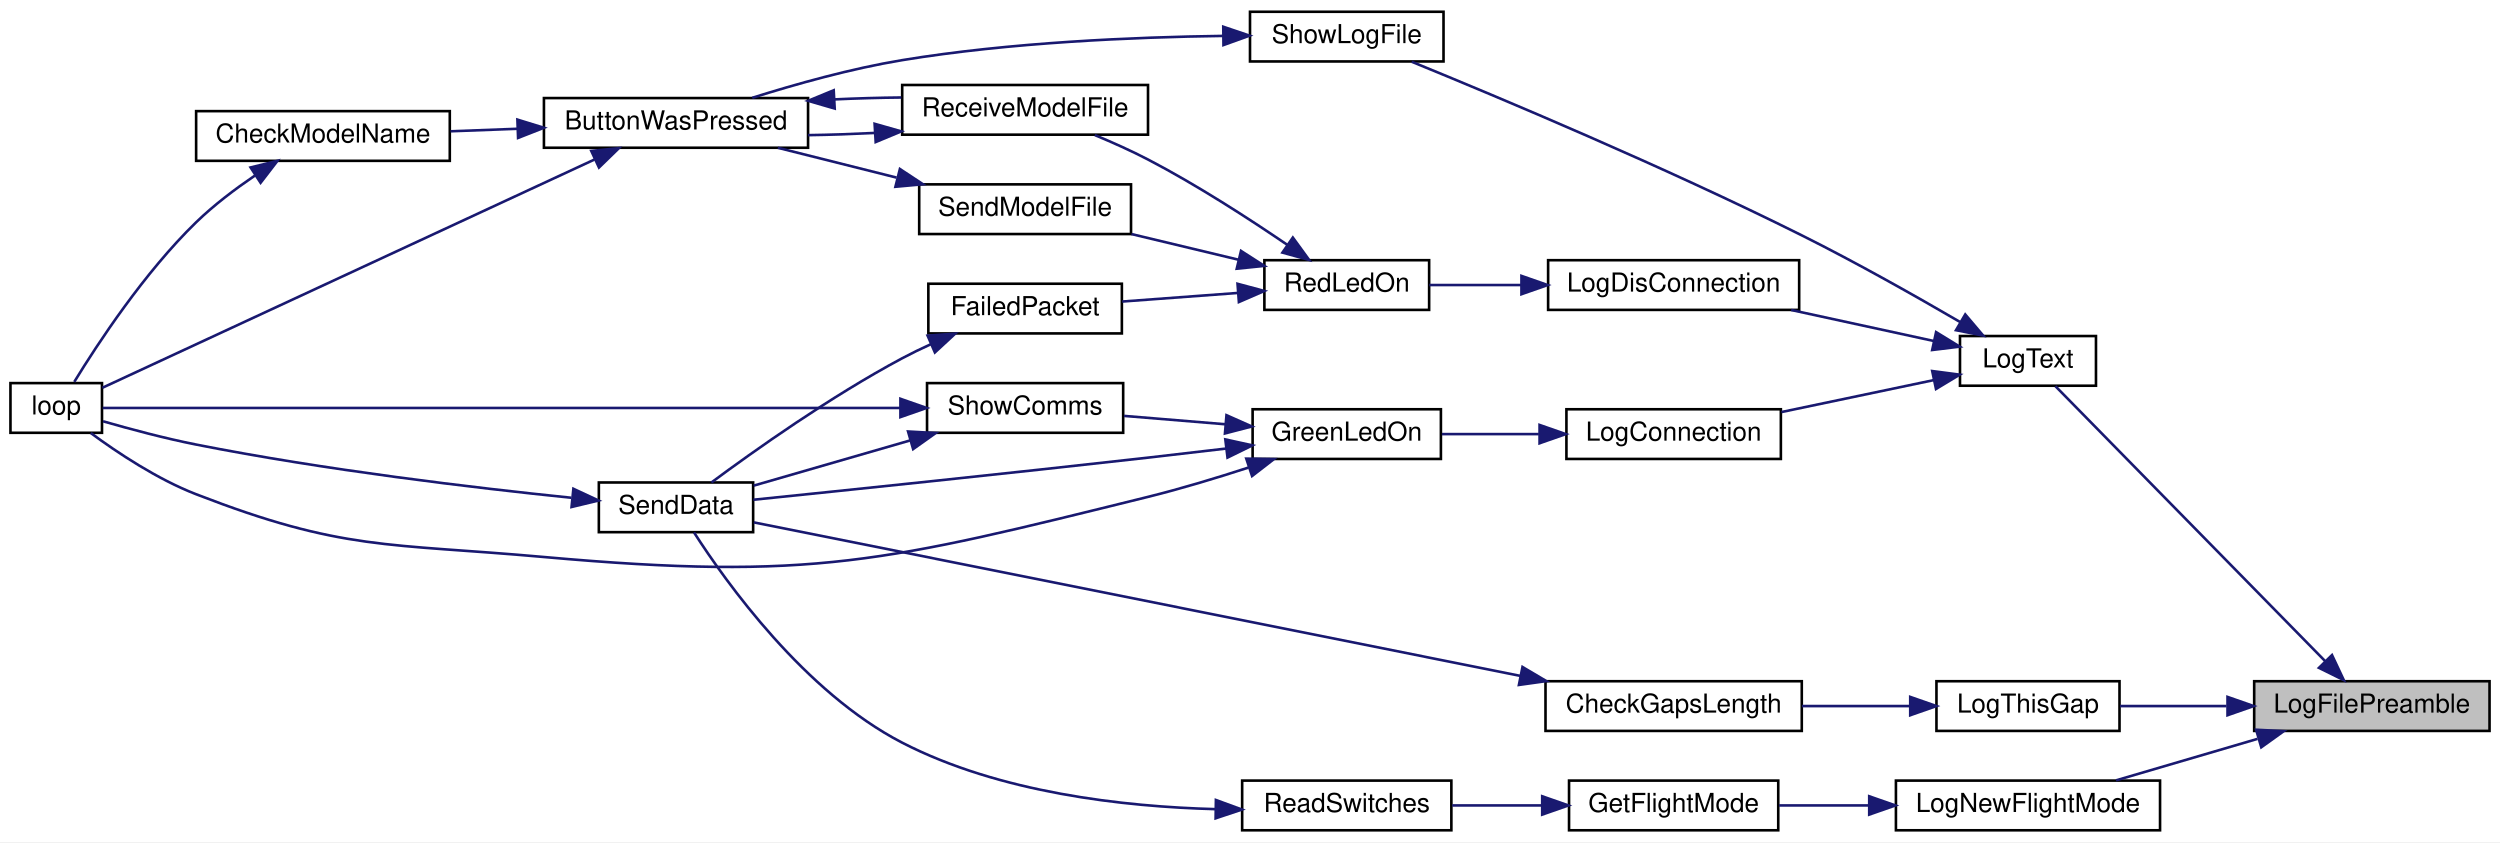
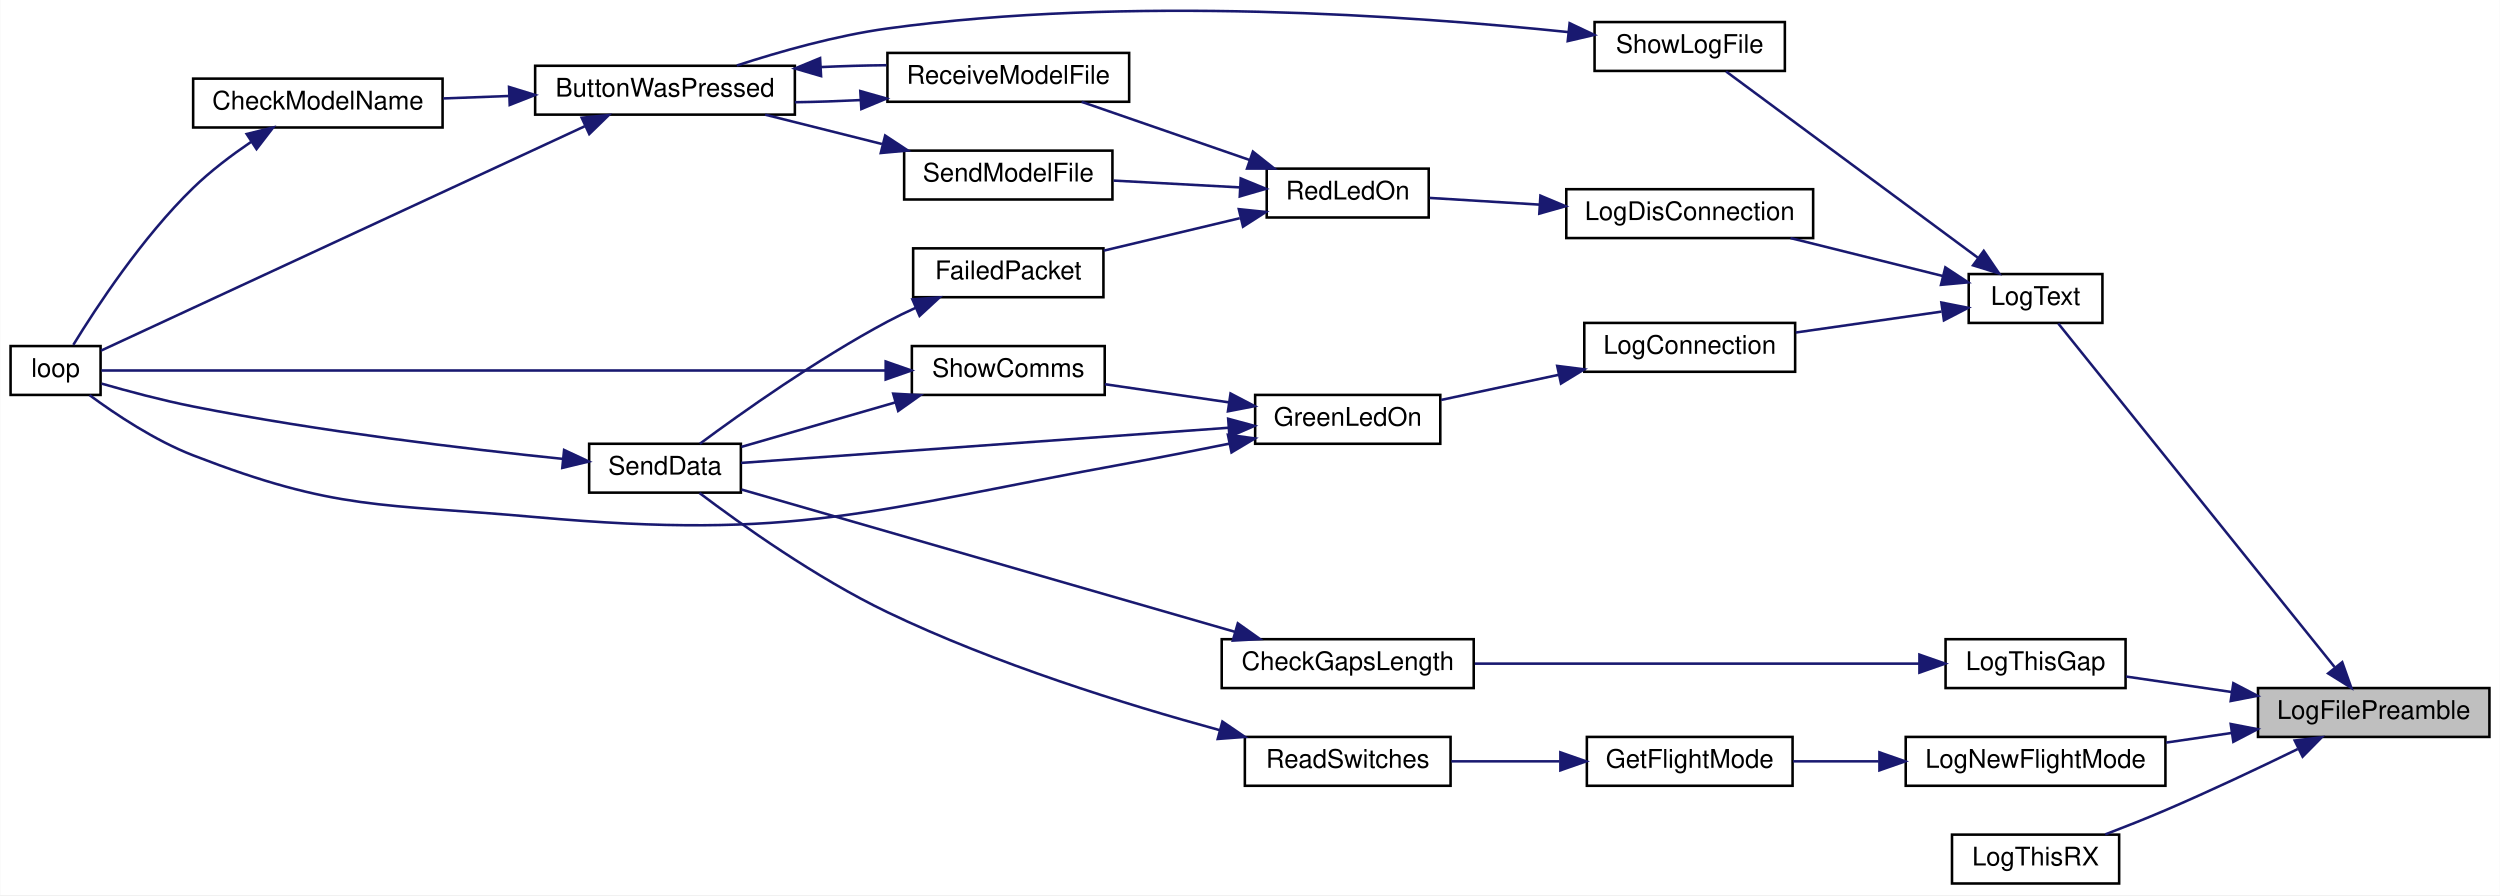
- <svg xmlns="http://www.w3.org/2000/svg" xmlns:xlink="http://www.w3.org/1999/xlink" width="956pt" height="322pt" viewBox="0.00 0.00 956.00 322.00">
-   <g id="graph0" class="graph" transform="scale(1 1) rotate(0) translate(4 318)">
-     <polygon fill="white" stroke="transparent" points="-4,4 -4,-318 952,-318 952,4 -4,4" />
+ <svg xmlns="http://www.w3.org/2000/svg" xmlns:xlink="http://www.w3.org/1999/xlink" width="972pt" height="348pt" viewBox="0.00 0.00 972.00 348.08">
+   <g id="graph0" class="graph" transform="scale(1 1) rotate(0) translate(4 344.08)">
+     <polygon fill="white" stroke="transparent" points="-4,4 -4,-344.08 968,-344.08 968,4 -4,4" />
    <g id="node1" class="node">
      <g id="a_node1">
        <a xlink:title=" ">
-           <polygon fill="#bfbfbf" stroke="black" points="858,-38.5 858,-57.5 948,-57.5 948,-38.5 858,-38.5" />
-           <text text-anchor="middle" x="903" y="-45.5" font-family="Helvetica,sans-Serif" font-size="10.00">LogFilePreamble</text>
+           <polygon fill="#bfbfbf" stroke="black" points="874,-57.5 874,-76.5 964,-76.5 964,-57.5 874,-57.5" />
+           <text text-anchor="middle" x="919" y="-64.5" font-family="Helvetica,sans-Serif" font-size="10.00">LogFilePreamble</text>
        </a>
      </g>
    </g>
    <g id="node2" class="node">
      <g id="a_node2">
        <a xlink:href="_transmitter_code_2src_2main_8cpp.html#acac3c6cebc71150f10a4ba2f6d047e69" target="_top" xlink:title=" ">
-           <polygon fill="white" stroke="black" points="721,-0.5 721,-19.5 822,-19.5 822,-0.5 721,-0.5" />
-           <text text-anchor="middle" x="771.5" y="-7.5" font-family="Helvetica,sans-Serif" font-size="10.00">LogNewFlightMode</text>
+           <polygon fill="white" stroke="black" points="737,-38.5 737,-57.5 838,-57.5 838,-38.5 737,-38.5" />
+           <text text-anchor="middle" x="787.5" y="-45.5" font-family="Helvetica,sans-Serif" font-size="10.00">LogNewFlightMode</text>
        </a>
      </g>
    </g>
    <g id="edge1" class="edge">
-       <path fill="none" stroke="midnightblue" d="M859.28,-35.46C841.66,-30.3 821.58,-24.4 805.17,-19.59" />
-       <polygon fill="midnightblue" stroke="midnightblue" points="858.74,-38.95 869.32,-38.41 860.71,-32.24 858.74,-38.95" />
+       <path fill="none" stroke="midnightblue" d="M863.68,-59.03C855.26,-57.8 846.6,-56.52 838.29,-55.3" />
+       <polygon fill="midnightblue" stroke="midnightblue" points="863.39,-62.53 873.8,-60.51 864.41,-55.6 863.39,-62.53" />
    </g>
    <g id="node7" class="node">
      <g id="a_node7">
        <a xlink:href="_transmitter_code_2src_2main_8cpp.html#a3082155bd493af8377f0384347bdc55b" target="_top" xlink:title=" ">
-           <polygon fill="white" stroke="black" points="745.5,-170.5 745.5,-189.5 797.5,-189.5 797.5,-170.5 745.5,-170.5" />
-           <text text-anchor="middle" x="771.5" y="-177.5" font-family="Helvetica,sans-Serif" font-size="10.00">LogText</text>
+           <polygon fill="white" stroke="black" points="761.5,-218.5 761.5,-237.5 813.5,-237.5 813.5,-218.5 761.5,-218.5" />
+           <text text-anchor="middle" x="787.5" y="-225.5" font-family="Helvetica,sans-Serif" font-size="10.00">LogText</text>
        </a>
      </g>
    </g>
    <g id="edge6" class="edge">
-       <path fill="none" stroke="midnightblue" d="M885.25,-65.07C857.73,-93.13 803.81,-148.09 781.99,-170.32" />
-       <polygon fill="midnightblue" stroke="midnightblue" points="887.76,-67.51 892.27,-57.92 882.76,-62.61 887.76,-67.51" />
+       <path fill="none" stroke="midnightblue" d="M903.78,-84.68C876.48,-118.62 817.58,-191.85 796.34,-218.26" />
+       <polygon fill="midnightblue" stroke="midnightblue" points="906.75,-86.57 910.29,-76.59 901.29,-82.19 906.75,-86.57" />
    </g>
    <g id="node19" class="node">
      <g id="a_node19">
        <a xlink:href="_transmitter_code_2src_2main_8cpp.html#af9d8a17fec28e4ae948cc53c29406f78" target="_top" xlink:title=" ">
-           <polygon fill="white" stroke="black" points="736.5,-38.5 736.5,-57.5 806.5,-57.5 806.5,-38.5 736.5,-38.5" />
-           <text text-anchor="middle" x="771.5" y="-45.5" font-family="Helvetica,sans-Serif" font-size="10.00">LogThisGap</text>
+           <polygon fill="white" stroke="black" points="752.5,-76.5 752.5,-95.5 822.5,-95.5 822.5,-76.5 752.5,-76.5" />
+           <text text-anchor="middle" x="787.5" y="-83.5" font-family="Helvetica,sans-Serif" font-size="10.00">LogThisGap</text>
        </a>
      </g>
    </g>
    <g id="edge28" class="edge">
-       <path fill="none" stroke="midnightblue" d="M847.41,-48C833.6,-48 819.17,-48 806.7,-48" />
-       <polygon fill="midnightblue" stroke="midnightblue" points="847.8,-51.5 857.8,-48 847.8,-44.5 847.8,-51.5" />
+       <path fill="none" stroke="midnightblue" d="M863.81,-74.95C849.89,-76.99 835.29,-79.13 822.7,-80.98" />
+       <polygon fill="midnightblue" stroke="midnightblue" points="864.41,-78.4 873.8,-73.49 863.39,-71.47 864.41,-78.4" />
+     </g>
+     <g id="node21" class="node">
+       <g id="a_node21">
+         <a xlink:href="_transmitter_code_2src_2main_8cpp.html#a436844f605001cad62b48d890e11fe2c" target="_top" xlink:title=" ">
+           <polygon fill="white" stroke="black" points="755,-0.5 755,-19.5 820,-19.5 820,-0.5 755,-0.5" />
+           <text text-anchor="middle" x="787.5" y="-7.5" font-family="Helvetica,sans-Serif" font-size="10.00">LogThisRX</text>
+         </a>
+       </g>
+     </g>
+     <g id="edge31" class="edge">
+       <path fill="none" stroke="midnightblue" d="M889.45,-52.78C874.29,-45.4 855.27,-36.4 838,-29 830.47,-25.77 822.19,-22.49 814.6,-19.59" />
+       <polygon fill="midnightblue" stroke="midnightblue" points="888.27,-56.1 898.79,-57.36 891.35,-49.82 888.27,-56.1" />
    </g>
    <g id="node3" class="node">
      <g id="a_node3">
        <a xlink:href="_transmitter_code_2src_2main_8cpp.html#adf35f0ced7990f813a783d0ecd33bf64" target="_top" xlink:title=" ">
-           <polygon fill="white" stroke="black" points="596,-0.5 596,-19.5 676,-19.5 676,-0.5 596,-0.5" />
-           <text text-anchor="middle" x="636" y="-7.5" font-family="Helvetica,sans-Serif" font-size="10.00">GetFlightMode</text>
+           <polygon fill="white" stroke="black" points="613,-38.5 613,-57.5 693,-57.5 693,-38.5 613,-38.5" />
+           <text text-anchor="middle" x="653" y="-45.5" font-family="Helvetica,sans-Serif" font-size="10.00">GetFlightMode</text>
        </a>
      </g>
    </g>
    <g id="edge2" class="edge">
-       <path fill="none" stroke="midnightblue" d="M710.67,-10C699.03,-10 687.1,-10 676.33,-10" />
-       <polygon fill="midnightblue" stroke="midnightblue" points="710.79,-13.5 720.79,-10 710.79,-6.5 710.79,-13.5" />
+       <path fill="none" stroke="midnightblue" d="M726.52,-48C715.23,-48 703.69,-48 693.23,-48" />
+       <polygon fill="midnightblue" stroke="midnightblue" points="726.78,-51.5 736.78,-48 726.78,-44.5 726.78,-51.5" />
    </g>
    <g id="node4" class="node">
      <g id="a_node4">
        <a xlink:href="_transmitter_code_2src_2main_8cpp.html#ab0af36f3442ad4f2d0b716c14c7d6085" target="_top" xlink:title=" ">
-           <polygon fill="white" stroke="black" points="471,-0.5 471,-19.5 551,-19.5 551,-0.5 471,-0.5" />
-           <text text-anchor="middle" x="511" y="-7.5" font-family="Helvetica,sans-Serif" font-size="10.00">ReadSwitches</text>
+           <polygon fill="white" stroke="black" points="480,-38.5 480,-57.5 560,-57.5 560,-38.5 480,-38.5" />
+           <text text-anchor="middle" x="520" y="-45.5" font-family="Helvetica,sans-Serif" font-size="10.00">ReadSwitches</text>
        </a>
      </g>
    </g>
    <g id="edge3" class="edge">
-       <path fill="none" stroke="midnightblue" d="M585.5,-10C574.13,-10 562.18,-10 551.31,-10" />
-       <polygon fill="midnightblue" stroke="midnightblue" points="585.74,-13.5 595.74,-10 585.74,-6.5 585.74,-13.5" />
+       <path fill="none" stroke="midnightblue" d="M602.31,-48C588.4,-48 573.49,-48 560.28,-48" />
+       <polygon fill="midnightblue" stroke="midnightblue" points="602.7,-51.5 612.7,-48 602.7,-44.5 602.7,-51.5" />
    </g>
    <g id="node5" class="node">
      <g id="a_node5">
        <a xlink:href="_radio_functions_8cpp.html#a3d7322e78f097d02d476f17a6306997c" target="_top" xlink:title=" ">
-           <polygon fill="white" stroke="black" points="225,-114.5 225,-133.5 284,-133.5 284,-114.5 225,-114.5" />
-           <text text-anchor="middle" x="254.5" y="-121.5" font-family="Helvetica,sans-Serif" font-size="10.00">SendData</text>
+           <polygon fill="white" stroke="black" points="225,-152.5 225,-171.5 284,-171.5 284,-152.5 225,-152.5" />
+           <text text-anchor="middle" x="254.5" y="-159.5" font-family="Helvetica,sans-Serif" font-size="10.00">SendData</text>
        </a>
      </g>
    </g>
    <g id="edge4" class="edge">
-       <path fill="none" stroke="midnightblue" d="M460.87,-8.58C425.68,-9.51 378.16,-14.84 341,-34 303.65,-53.26 273.59,-95.4 261.39,-114.39" />
-       <polygon fill="midnightblue" stroke="midnightblue" points="460.96,-12.08 470.9,-8.43 460.85,-5.08 460.96,-12.08" />
+       <path fill="none" stroke="midnightblue" d="M470.1,-60.16C433.57,-70.14 382.92,-85.88 341,-106 313.32,-119.28 284.01,-140.19 267.91,-152.35" />
+       <polygon fill="midnightblue" stroke="midnightblue" points="471.27,-63.47 480.02,-57.5 469.45,-56.71 471.27,-63.47" />
    </g>
    <g id="node6" class="node">
      <g id="a_node6">
        <a xlink:href="_transmitter_code_2src_2main_8cpp.html#afe461d27b9c48d5921c00d521181f12f" target="_top" xlink:title=" ">
-           <polygon fill="white" stroke="black" points="0,-152.5 0,-171.5 35,-171.5 35,-152.5 0,-152.5" />
-           <text text-anchor="middle" x="17.5" y="-159.5" font-family="Helvetica,sans-Serif" font-size="10.00">loop</text>
+           <polygon fill="white" stroke="black" points="0,-190.5 0,-209.5 35,-209.5 35,-190.5 0,-190.5" />
+           <text text-anchor="middle" x="17.5" y="-197.5" font-family="Helvetica,sans-Serif" font-size="10.00">loop</text>
        </a>
      </g>
    </g>
    <g id="edge5" class="edge">
-       <path fill="none" stroke="midnightblue" d="M214.49,-127.65C177.37,-131.47 120.07,-138.27 71,-148 58.97,-150.38 45.62,-153.96 35.39,-156.9" />
-       <polygon fill="midnightblue" stroke="midnightblue" points="215.26,-131.09 224.86,-126.6 214.56,-124.12 215.26,-131.09" />
+       <path fill="none" stroke="midnightblue" d="M214.49,-165.65C177.37,-169.47 120.07,-176.27 71,-186 58.97,-188.38 45.62,-191.96 35.39,-194.9" />
+       <polygon fill="midnightblue" stroke="midnightblue" points="215.26,-169.09 224.86,-164.6 214.56,-162.12 215.26,-169.09" />
    </g>
    <g id="node8" class="node">
      <g id="a_node8">
        <a xlink:href="_transmitter_code_2src_2main_8cpp.html#a896d9c3f90c2a4c083748097a98bc96b" target="_top" xlink:title=" ">
-           <polygon fill="white" stroke="black" points="595,-142.5 595,-161.5 677,-161.5 677,-142.5 595,-142.5" />
-           <text text-anchor="middle" x="636" y="-149.5" font-family="Helvetica,sans-Serif" font-size="10.00">LogConnection</text>
+           <polygon fill="white" stroke="black" points="612,-199.5 612,-218.5 694,-218.5 694,-199.5 612,-199.5" />
+           <text text-anchor="middle" x="653" y="-206.5" font-family="Helvetica,sans-Serif" font-size="10.00">LogConnection</text>
        </a>
      </g>
    </g>
    <g id="edge7" class="edge">
-       <path fill="none" stroke="midnightblue" d="M735.38,-172.63C717.53,-168.89 695.74,-164.32 677.22,-160.43" />
-       <polygon fill="midnightblue" stroke="midnightblue" points="734.88,-176.11 745.39,-174.73 736.32,-169.26 734.88,-176.11" />
+       <path fill="none" stroke="midnightblue" d="M750.92,-222.9C733.44,-220.39 712.31,-217.36 694.25,-214.77" />
+       <polygon fill="midnightblue" stroke="midnightblue" points="750.87,-226.43 761.27,-224.38 751.86,-219.5 750.87,-226.43" />
    </g>
    <g id="node11" class="node">
      <g id="a_node11">
        <a xlink:href="_transmitter_code_2src_2main_8cpp.html#a01c8a29ed73a0c490282e23e119eca14" target="_top" xlink:title=" ">
-           <polygon fill="white" stroke="black" points="588,-199.5 588,-218.5 684,-218.5 684,-199.5 588,-199.5" />
-           <text text-anchor="middle" x="636" y="-206.5" font-family="Helvetica,sans-Serif" font-size="10.00">LogDisConnection</text>
+           <polygon fill="white" stroke="black" points="605,-251.5 605,-270.5 701,-270.5 701,-251.5 605,-251.5" />
+           <text text-anchor="middle" x="653" y="-258.5" font-family="Helvetica,sans-Serif" font-size="10.00">LogDisConnection</text>
        </a>
      </g>
    </g>
    <g id="edge14" class="edge">
-       <path fill="none" stroke="midnightblue" d="M735.49,-187.6C718.79,-191.23 698.64,-195.61 680.92,-199.46" />
-       <polygon fill="midnightblue" stroke="midnightblue" points="736.36,-191 745.39,-185.45 734.87,-184.16 736.36,-191" />
+       <path fill="none" stroke="midnightblue" d="M751.34,-236.76C733.11,-241.3 710.83,-246.85 692.19,-251.49" />
+       <polygon fill="midnightblue" stroke="midnightblue" points="752.41,-240.1 761.27,-234.28 750.72,-233.31 752.41,-240.1" />
    </g>
    <g id="node18" class="node">
      <g id="a_node18">
        <a xlink:href="_transmitter_code_2src_2main_8cpp.html#af7d08cb37b8fbf6c5f2085ae047e7e43" target="_top" xlink:title=" ">
-           <polygon fill="white" stroke="black" points="474,-294.5 474,-313.5 548,-313.5 548,-294.5 474,-294.5" />
-           <text text-anchor="middle" x="511" y="-301.5" font-family="Helvetica,sans-Serif" font-size="10.00">ShowLogFile</text>
+           <polygon fill="white" stroke="black" points="616,-316.5 616,-335.5 690,-335.5 690,-316.5 616,-316.5" />
+           <text text-anchor="middle" x="653" y="-323.5" font-family="Helvetica,sans-Serif" font-size="10.00">ShowLogFile</text>
        </a>
      </g>
    </g>
    <g id="edge26" class="edge">
-       <path fill="none" stroke="midnightblue" d="M745.66,-194.79C728.78,-204.63 705.82,-217.61 685,-228 632.75,-254.07 569.52,-280.63 535.84,-294.39" />
-       <polygon fill="midnightblue" stroke="midnightblue" points="747.51,-197.76 754.36,-189.68 743.97,-191.73 747.51,-197.76" />
+       <path fill="none" stroke="midnightblue" d="M765.07,-243.85C737.38,-264.33 690.02,-299.36 667.14,-316.28" />
+       <polygon fill="midnightblue" stroke="midnightblue" points="767.35,-246.52 773.31,-237.75 763.19,-240.89 767.35,-246.52" />
    </g>
    <g id="node9" class="node">
      <g id="a_node9">
        <a xlink:href="_transmitter_code_2src_2main_8cpp.html#a62e53eb9359c32b666e3386d62c57037" target="_top" xlink:title=" ">
-           <polygon fill="white" stroke="black" points="475,-142.5 475,-161.5 547,-161.5 547,-142.5 475,-142.5" />
-           <text text-anchor="middle" x="511" y="-149.5" font-family="Helvetica,sans-Serif" font-size="10.00">GreenLedOn</text>
+           <polygon fill="white" stroke="black" points="484,-171.5 484,-190.5 556,-190.5 556,-171.5 484,-171.5" />
+           <text text-anchor="middle" x="520" y="-178.5" font-family="Helvetica,sans-Serif" font-size="10.00">GreenLedOn</text>
        </a>
      </g>
    </g>
    <g id="edge8" class="edge">
-       <path fill="none" stroke="midnightblue" d="M584.46,-152C572.02,-152 558.95,-152 547.4,-152" />
-       <polygon fill="midnightblue" stroke="midnightblue" points="584.73,-155.5 594.73,-152 584.73,-148.5 584.73,-155.5" />
+       <path fill="none" stroke="midnightblue" d="M602.16,-198.35C586.9,-195.08 570.42,-191.56 556.33,-188.55" />
+       <polygon fill="midnightblue" stroke="midnightblue" points="601.47,-201.78 611.98,-200.45 602.94,-194.93 601.47,-201.78" />
    </g>
    <g id="edge10" class="edge">
-       <path fill="none" stroke="midnightblue" d="M464.89,-146.48C455.04,-145.31 444.67,-144.09 435,-143 381.75,-136.99 319.55,-130.53 284.11,-126.9" />
-       <polygon fill="midnightblue" stroke="midnightblue" points="464.56,-149.97 474.91,-147.69 465.4,-143.02 464.56,-149.97" />
+       <path fill="none" stroke="midnightblue" d="M473.68,-177.73C419.28,-173.81 329.7,-167.35 284.09,-164.06" />
+       <polygon fill="midnightblue" stroke="midnightblue" points="473.51,-181.23 483.74,-178.46 474.01,-174.25 473.51,-181.23" />
    </g>
    <g id="edge9" class="edge">
-       <path fill="none" stroke="midnightblue" d="M473.4,-139.2C461.28,-135.25 447.65,-131.13 435,-128 334.84,-103.23 306.76,-95.8 204,-105 144.17,-110.35 127,-107.29 71,-129 56.14,-134.76 40.92,-144.89 30.72,-152.41" />
-       <polygon fill="midnightblue" stroke="midnightblue" points="472.58,-142.62 483.17,-142.45 474.79,-135.97 472.58,-142.62" />
+       <path fill="none" stroke="midnightblue" d="M474.07,-171.57C461.45,-169.01 447.71,-166.31 435,-164 333.57,-145.55 306.68,-133.81 204,-143 144.17,-148.35 127,-145.29 71,-167 56.14,-172.76 40.92,-182.89 30.72,-190.41" />
+       <polygon fill="midnightblue" stroke="midnightblue" points="473.41,-175 483.91,-173.58 474.81,-168.15 473.41,-175" />
    </g>
    <g id="node10" class="node">
      <g id="a_node10">
        <a xlink:href="_transmitter_code_2src_2main_8cpp.html#a5d3a46c21927cf7a3031a1e68e0b7b48" target="_top" xlink:title="SHOW COMMS.">
-           <polygon fill="white" stroke="black" points="350.5,-152.5 350.5,-171.5 425.5,-171.5 425.5,-152.5 350.5,-152.5" />
-           <text text-anchor="middle" x="388" y="-159.5" font-family="Helvetica,sans-Serif" font-size="10.00">ShowComms</text>
+           <polygon fill="white" stroke="black" points="350.5,-190.5 350.5,-209.5 425.5,-209.5 425.5,-190.5 350.5,-190.5" />
+           <text text-anchor="middle" x="388" y="-197.5" font-family="Helvetica,sans-Serif" font-size="10.00">ShowComms</text>
        </a>
      </g>
    </g>
    <g id="edge11" class="edge">
-       <path fill="none" stroke="midnightblue" d="M464.66,-155.75C451.86,-156.81 438.08,-157.94 425.84,-158.96" />
-       <polygon fill="midnightblue" stroke="midnightblue" points="465,-159.23 474.68,-154.92 464.42,-152.25 465,-159.23" />
+       <path fill="none" stroke="midnightblue" d="M473.76,-187.61C458,-189.92 440.53,-192.47 425.57,-194.66" />
+       <polygon fill="midnightblue" stroke="midnightblue" points="474.43,-191.05 483.82,-186.14 473.42,-184.12 474.43,-191.05" />
    </g>
    <g id="edge13" class="edge">
-       <path fill="none" stroke="midnightblue" d="M344.17,-149.62C324.52,-143.94 301.75,-137.37 284.21,-132.3" />
-       <polygon fill="midnightblue" stroke="midnightblue" points="343.24,-153 353.82,-152.41 345.18,-146.27 343.24,-153" />
+       <path fill="none" stroke="midnightblue" d="M344.17,-187.62C324.52,-181.94 301.75,-175.37 284.21,-170.3" />
+       <polygon fill="midnightblue" stroke="midnightblue" points="343.24,-191 353.82,-190.41 345.18,-184.27 343.24,-191" />
    </g>
    <g id="edge12" class="edge">
-       <path fill="none" stroke="midnightblue" d="M340.19,-162C257.42,-162 88.91,-162 35.28,-162" />
-       <polygon fill="midnightblue" stroke="midnightblue" points="340.32,-165.5 350.32,-162 340.32,-158.5 340.32,-165.5" />
+       <path fill="none" stroke="midnightblue" d="M340.19,-200C257.42,-200 88.91,-200 35.28,-200" />
+       <polygon fill="midnightblue" stroke="midnightblue" points="340.32,-203.5 350.32,-200 340.32,-196.5 340.32,-203.5" />
    </g>
    <g id="node12" class="node">
      <g id="a_node12">
        <a xlink:href="_transmitter_code_2src_2main_8cpp.html#a7d34cec6e8edc20c8b50424e15dcc7c7" target="_top" xlink:title=" ">
-           <polygon fill="white" stroke="black" points="479.5,-199.5 479.5,-218.5 542.5,-218.5 542.5,-199.5 479.5,-199.5" />
-           <text text-anchor="middle" x="511" y="-206.5" font-family="Helvetica,sans-Serif" font-size="10.00">RedLedOn</text>
+           <polygon fill="white" stroke="black" points="488.5,-259.5 488.5,-278.5 551.5,-278.5 551.5,-259.5 488.5,-259.5" />
+           <text text-anchor="middle" x="520" y="-266.5" font-family="Helvetica,sans-Serif" font-size="10.00">RedLedOn</text>
        </a>
      </g>
    </g>
    <g id="edge15" class="edge">
-       <path fill="none" stroke="midnightblue" d="M577.7,-209C565.58,-209 553.23,-209 542.56,-209" />
-       <polygon fill="midnightblue" stroke="midnightblue" points="577.8,-212.5 587.8,-209 577.8,-205.5 577.8,-212.5" />
+       <path fill="none" stroke="midnightblue" d="M594.65,-264.5C579.94,-265.4 564.67,-266.33 551.88,-267.11" />
+       <polygon fill="midnightblue" stroke="midnightblue" points="594.94,-267.99 604.71,-263.89 594.51,-261 594.94,-267.99" />
    </g>
    <g id="node13" class="node">
      <g id="a_node13">
        <a xlink:href="_transmitter_code_2src_2main_8cpp.html#a783a0141bea15d8539730afd4b3b06a3" target="_top" xlink:title=" ">
-           <polygon fill="white" stroke="black" points="351,-190.5 351,-209.5 425,-209.5 425,-190.5 351,-190.5" />
-           <text text-anchor="middle" x="388" y="-197.5" font-family="Helvetica,sans-Serif" font-size="10.00">FailedPacket</text>
+           <polygon fill="white" stroke="black" points="351,-228.5 351,-247.5 425,-247.5 425,-228.5 351,-228.5" />
+           <text text-anchor="middle" x="388" y="-235.5" font-family="Helvetica,sans-Serif" font-size="10.00">FailedPacket</text>
        </a>
      </g>
    </g>
    <g id="edge16" class="edge">
-       <path fill="none" stroke="midnightblue" d="M469.38,-205.98C455.05,-204.91 439.05,-203.72 425.12,-202.69" />
-       <polygon fill="midnightblue" stroke="midnightblue" points="469.23,-209.48 479.47,-206.73 469.75,-202.5 469.23,-209.48" />
+       <path fill="none" stroke="midnightblue" d="M478.01,-259.22C461.04,-255.18 441.54,-250.53 425.12,-246.61" />
+       <polygon fill="midnightblue" stroke="midnightblue" points="477.65,-262.74 488.19,-261.65 479.28,-255.93 477.65,-262.74" />
    </g>
    <g id="node14" class="node">
      <g id="a_node14">
        <a xlink:href="_transmitter_code_2src_2main_8cpp.html#ab7c9edf843c732d7fe296564f39bc0dc" target="_top" xlink:title="RECEIVE A MODEL FILE.">
-           <polygon fill="white" stroke="black" points="341,-266.5 341,-285.5 435,-285.5 435,-266.5 341,-266.5" />
-           <text text-anchor="middle" x="388" y="-273.5" font-family="Helvetica,sans-Serif" font-size="10.00">ReceiveModelFile</text>
+           <polygon fill="white" stroke="black" points="341,-304.5 341,-323.5 435,-323.5 435,-304.5 341,-304.5" />
+           <text text-anchor="middle" x="388" y="-311.5" font-family="Helvetica,sans-Serif" font-size="10.00">ReceiveModelFile</text>
        </a>
      </g>
    </g>
    <g id="edge18" class="edge">
-       <path fill="none" stroke="midnightblue" d="M488.24,-224.39C473.59,-234.38 453.62,-247.3 435,-257 428.56,-260.35 421.4,-263.55 414.68,-266.34" />
-       <polygon fill="midnightblue" stroke="midnightblue" points="490.38,-227.17 496.61,-218.6 486.4,-221.41 490.38,-227.17" />
+       <path fill="none" stroke="midnightblue" d="M481.94,-281.83C461.11,-289.04 435.57,-297.88 416.53,-304.47" />
+       <polygon fill="midnightblue" stroke="midnightblue" points="483.13,-285.12 491.43,-278.54 480.84,-278.51 483.13,-285.12" />
    </g>
    <g id="node17" class="node">
      <g id="a_node17">
        <a xlink:href="_transmitter_code_2src_2main_8cpp.html#a58c67a975068930341f0663e0a08c9d3" target="_top" xlink:title="SEND A MODEL FILE.">
-           <polygon fill="white" stroke="black" points="347.5,-228.5 347.5,-247.5 428.5,-247.5 428.5,-228.5 347.5,-228.5" />
-           <text text-anchor="middle" x="388" y="-235.5" font-family="Helvetica,sans-Serif" font-size="10.00">SendModelFile</text>
+           <polygon fill="white" stroke="black" points="347.5,-266.5 347.5,-285.5 428.5,-285.5 428.5,-266.5 347.5,-266.5" />
+           <text text-anchor="middle" x="388" y="-273.5" font-family="Helvetica,sans-Serif" font-size="10.00">SendModelFile</text>
        </a>
      </g>
    </g>
    <g id="edge24" class="edge">
-       <path fill="none" stroke="midnightblue" d="M469.7,-218.66C456.5,-221.82 441.84,-225.34 428.68,-228.49" />
-       <polygon fill="midnightblue" stroke="midnightblue" points="470.56,-222.05 479.47,-216.32 468.93,-215.25 470.56,-222.05" />
+       <path fill="none" stroke="midnightblue" d="M477.78,-271.22C462.17,-272.06 444.44,-273.01 428.95,-273.85" />
+       <polygon fill="midnightblue" stroke="midnightblue" points="478.39,-274.69 488.19,-270.66 478.02,-267.7 478.39,-274.69" />
    </g>
    <g id="edge17" class="edge">
-       <path fill="none" stroke="midnightblue" d="M351.99,-186.39C348.23,-184.68 344.5,-182.87 341,-181 313.77,-166.48 284.29,-145.55 268.05,-133.51" />
-       <polygon fill="midnightblue" stroke="midnightblue" points="350.71,-189.65 361.28,-190.42 353.5,-183.23 350.71,-189.65" />
+       <path fill="none" stroke="midnightblue" d="M351.99,-224.39C348.23,-222.68 344.5,-220.87 341,-219 313.77,-204.48 284.29,-183.55 268.05,-171.51" />
+       <polygon fill="midnightblue" stroke="midnightblue" points="350.71,-227.65 361.28,-228.42 353.5,-221.23 350.71,-227.65" />
    </g>
    <g id="node15" class="node">
      <g id="a_node15">
        <a xlink:href="_transmitter_code_2src_2main_8cpp.html#a8e7ccbf842764fd85cc578be263f7202" target="_top" xlink:title=" ">
-           <polygon fill="white" stroke="black" points="204,-261.5 204,-280.5 305,-280.5 305,-261.5 204,-261.5" />
-           <text text-anchor="middle" x="254.5" y="-268.5" font-family="Helvetica,sans-Serif" font-size="10.00">ButtonWasPressed</text>
+           <polygon fill="white" stroke="black" points="204,-299.5 204,-318.5 305,-318.5 305,-299.5 204,-299.5" />
+           <text text-anchor="middle" x="254.5" y="-306.5" font-family="Helvetica,sans-Serif" font-size="10.00">ButtonWasPressed</text>
        </a>
      </g>
    </g>
    <g id="edge19" class="edge">
-       <path fill="none" stroke="midnightblue" d="M330.45,-267.16C321.99,-266.73 313.32,-266.44 305.01,-266.32" />
-       <polygon fill="midnightblue" stroke="midnightblue" points="330.45,-270.66 340.64,-267.76 330.86,-263.68 330.45,-270.66" />
+       <path fill="none" stroke="midnightblue" d="M330.45,-305.16C321.99,-304.73 313.32,-304.44 305.01,-304.32" />
+       <polygon fill="midnightblue" stroke="midnightblue" points="330.45,-308.66 340.64,-305.76 330.86,-301.68 330.45,-308.66" />
    </g>
    <g id="edge22" class="edge">
-       <path fill="none" stroke="midnightblue" d="M223.3,-256.99C173.15,-233.73 74.36,-187.91 35.13,-169.71" />
-       <polygon fill="midnightblue" stroke="midnightblue" points="222.1,-260.29 232.65,-261.33 225.05,-253.94 222.1,-260.29" />
+       <path fill="none" stroke="midnightblue" d="M223.3,-294.99C173.15,-271.73 74.36,-225.91 35.13,-207.71" />
+       <polygon fill="midnightblue" stroke="midnightblue" points="222.1,-298.29 232.65,-299.33 225.05,-291.94 222.1,-298.29" />
    </g>
    <g id="edge23" class="edge">
-       <path fill="none" stroke="midnightblue" d="M315.01,-279.99C323.6,-280.39 332.35,-280.64 340.64,-280.72" />
-       <polygon fill="midnightblue" stroke="midnightblue" points="315.19,-276.49 305.01,-279.45 314.81,-283.48 315.19,-276.49" />
+       <path fill="none" stroke="midnightblue" d="M315.01,-317.99C323.6,-318.39 332.35,-318.64 340.64,-318.72" />
+       <polygon fill="midnightblue" stroke="midnightblue" points="315.19,-314.49 305.01,-317.45 314.81,-321.48 315.19,-314.49" />
    </g>
    <g id="node16" class="node">
      <g id="a_node16">
        <a xlink:href="_transmitter_code_2src_2main_8cpp.html#a984cb52354a84c45e9e41f396a1c5e92" target="_top" xlink:title=" ">
-           <polygon fill="white" stroke="black" points="71,-256.5 71,-275.5 168,-275.5 168,-256.5 71,-256.5" />
-           <text text-anchor="middle" x="119.5" y="-263.5" font-family="Helvetica,sans-Serif" font-size="10.00">CheckModelName</text>
+           <polygon fill="white" stroke="black" points="71,-294.5 71,-313.5 168,-313.5 168,-294.5 71,-294.5" />
+           <text text-anchor="middle" x="119.5" y="-301.5" font-family="Helvetica,sans-Serif" font-size="10.00">CheckModelName</text>
        </a>
      </g>
    </g>
    <g id="edge20" class="edge">
-       <path fill="none" stroke="midnightblue" d="M193.71,-268.75C185.2,-268.43 176.54,-268.11 168.3,-267.8" />
-       <polygon fill="midnightblue" stroke="midnightblue" points="193.85,-272.26 203.98,-269.14 194.11,-265.26 193.85,-272.26" />
+       <path fill="none" stroke="midnightblue" d="M193.71,-306.75C185.2,-306.43 176.54,-306.11 168.3,-305.8" />
+       <polygon fill="midnightblue" stroke="midnightblue" points="193.85,-310.26 203.98,-307.14 194.11,-303.26 193.85,-310.26" />
    </g>
    <g id="edge21" class="edge">
-       <path fill="none" stroke="midnightblue" d="M93.51,-250.89C85.88,-245.7 77.73,-239.54 71,-233 51.2,-213.78 33.29,-186.49 24.4,-171.97" />
-       <polygon fill="midnightblue" stroke="midnightblue" points="91.82,-253.97 102.11,-256.5 95.65,-248.1 91.82,-253.97" />
+       <path fill="none" stroke="midnightblue" d="M93.51,-288.89C85.88,-283.7 77.73,-277.54 71,-271 51.2,-251.78 33.29,-224.49 24.4,-209.97" />
+       <polygon fill="midnightblue" stroke="midnightblue" points="91.82,-291.97 102.11,-294.5 95.65,-286.1 91.82,-291.97" />
    </g>
    <g id="edge25" class="edge">
-       <path fill="none" stroke="midnightblue" d="M338.86,-250.08C323.89,-253.84 307.62,-257.92 293.45,-261.48" />
-       <polygon fill="midnightblue" stroke="midnightblue" points="340.12,-253.37 348.96,-247.54 338.41,-246.58 340.12,-253.37" />
+       <path fill="none" stroke="midnightblue" d="M338.86,-288.08C323.89,-291.84 307.62,-295.92 293.45,-299.48" />
+       <polygon fill="midnightblue" stroke="midnightblue" points="340.12,-291.37 348.96,-285.54 338.41,-284.58 340.12,-291.37" />
    </g>
    <g id="edge27" class="edge">
-       <path fill="none" stroke="midnightblue" d="M463.67,-304.27C429.55,-303.81 382.12,-301.78 341,-295 321.53,-291.79 300.15,-285.79 283.65,-280.59" />
-       <polygon fill="midnightblue" stroke="midnightblue" points="463.78,-307.77 473.82,-304.37 463.85,-300.77 463.78,-307.77" />
+       <path fill="none" stroke="midnightblue" d="M605.8,-331.6C544.83,-337.94 434.31,-345.85 341,-333 320.99,-330.25 299.07,-324.03 282.44,-318.61" />
+       <polygon fill="midnightblue" stroke="midnightblue" points="606.3,-335.06 615.87,-330.51 605.56,-328.1 606.3,-335.06" />
    </g>
    <g id="node20" class="node">
      <g id="a_node20">
        <a xlink:href="_transmitter_code_2src_2main_8cpp.html#aa60c9cac090f6965b4223d5caf84e2f1" target="_top" xlink:title=" ">
-           <polygon fill="white" stroke="black" points="587,-38.5 587,-57.5 685,-57.5 685,-38.5 587,-38.5" />
-           <text text-anchor="middle" x="636" y="-45.5" font-family="Helvetica,sans-Serif" font-size="10.00">CheckGapsLength</text>
+           <polygon fill="white" stroke="black" points="471,-76.5 471,-95.5 569,-95.5 569,-76.5 471,-76.5" />
+           <text text-anchor="middle" x="520" y="-83.5" font-family="Helvetica,sans-Serif" font-size="10.00">CheckGapsLength</text>
        </a>
      </g>
    </g>
    <g id="edge29" class="edge">
-       <path fill="none" stroke="midnightblue" d="M726.22,-48C713.02,-48 698.5,-48 685.07,-48" />
-       <polygon fill="midnightblue" stroke="midnightblue" points="726.47,-51.5 736.47,-48 726.47,-44.5 726.47,-51.5" />
+       <path fill="none" stroke="midnightblue" d="M742.3,-86C694.57,-86 618.75,-86 569.43,-86" />
+       <polygon fill="midnightblue" stroke="midnightblue" points="742.33,-89.5 752.33,-86 742.33,-82.5 742.33,-89.5" />
    </g>
    <g id="edge30" class="edge">
-       <path fill="none" stroke="midnightblue" d="M577.37,-59.54C494.96,-76.04 346.57,-105.76 284.27,-118.24" />
-       <polygon fill="midnightblue" stroke="midnightblue" points="578.2,-62.94 587.32,-57.55 576.83,-56.08 578.2,-62.94" />
+       <path fill="none" stroke="midnightblue" d="M476.26,-98.33C422.21,-113.92 330.61,-140.34 284.24,-153.71" />
+       <polygon fill="midnightblue" stroke="midnightblue" points="477.26,-101.68 485.89,-95.55 475.32,-94.96 477.26,-101.68" />
    </g>
  </g>
</svg>
